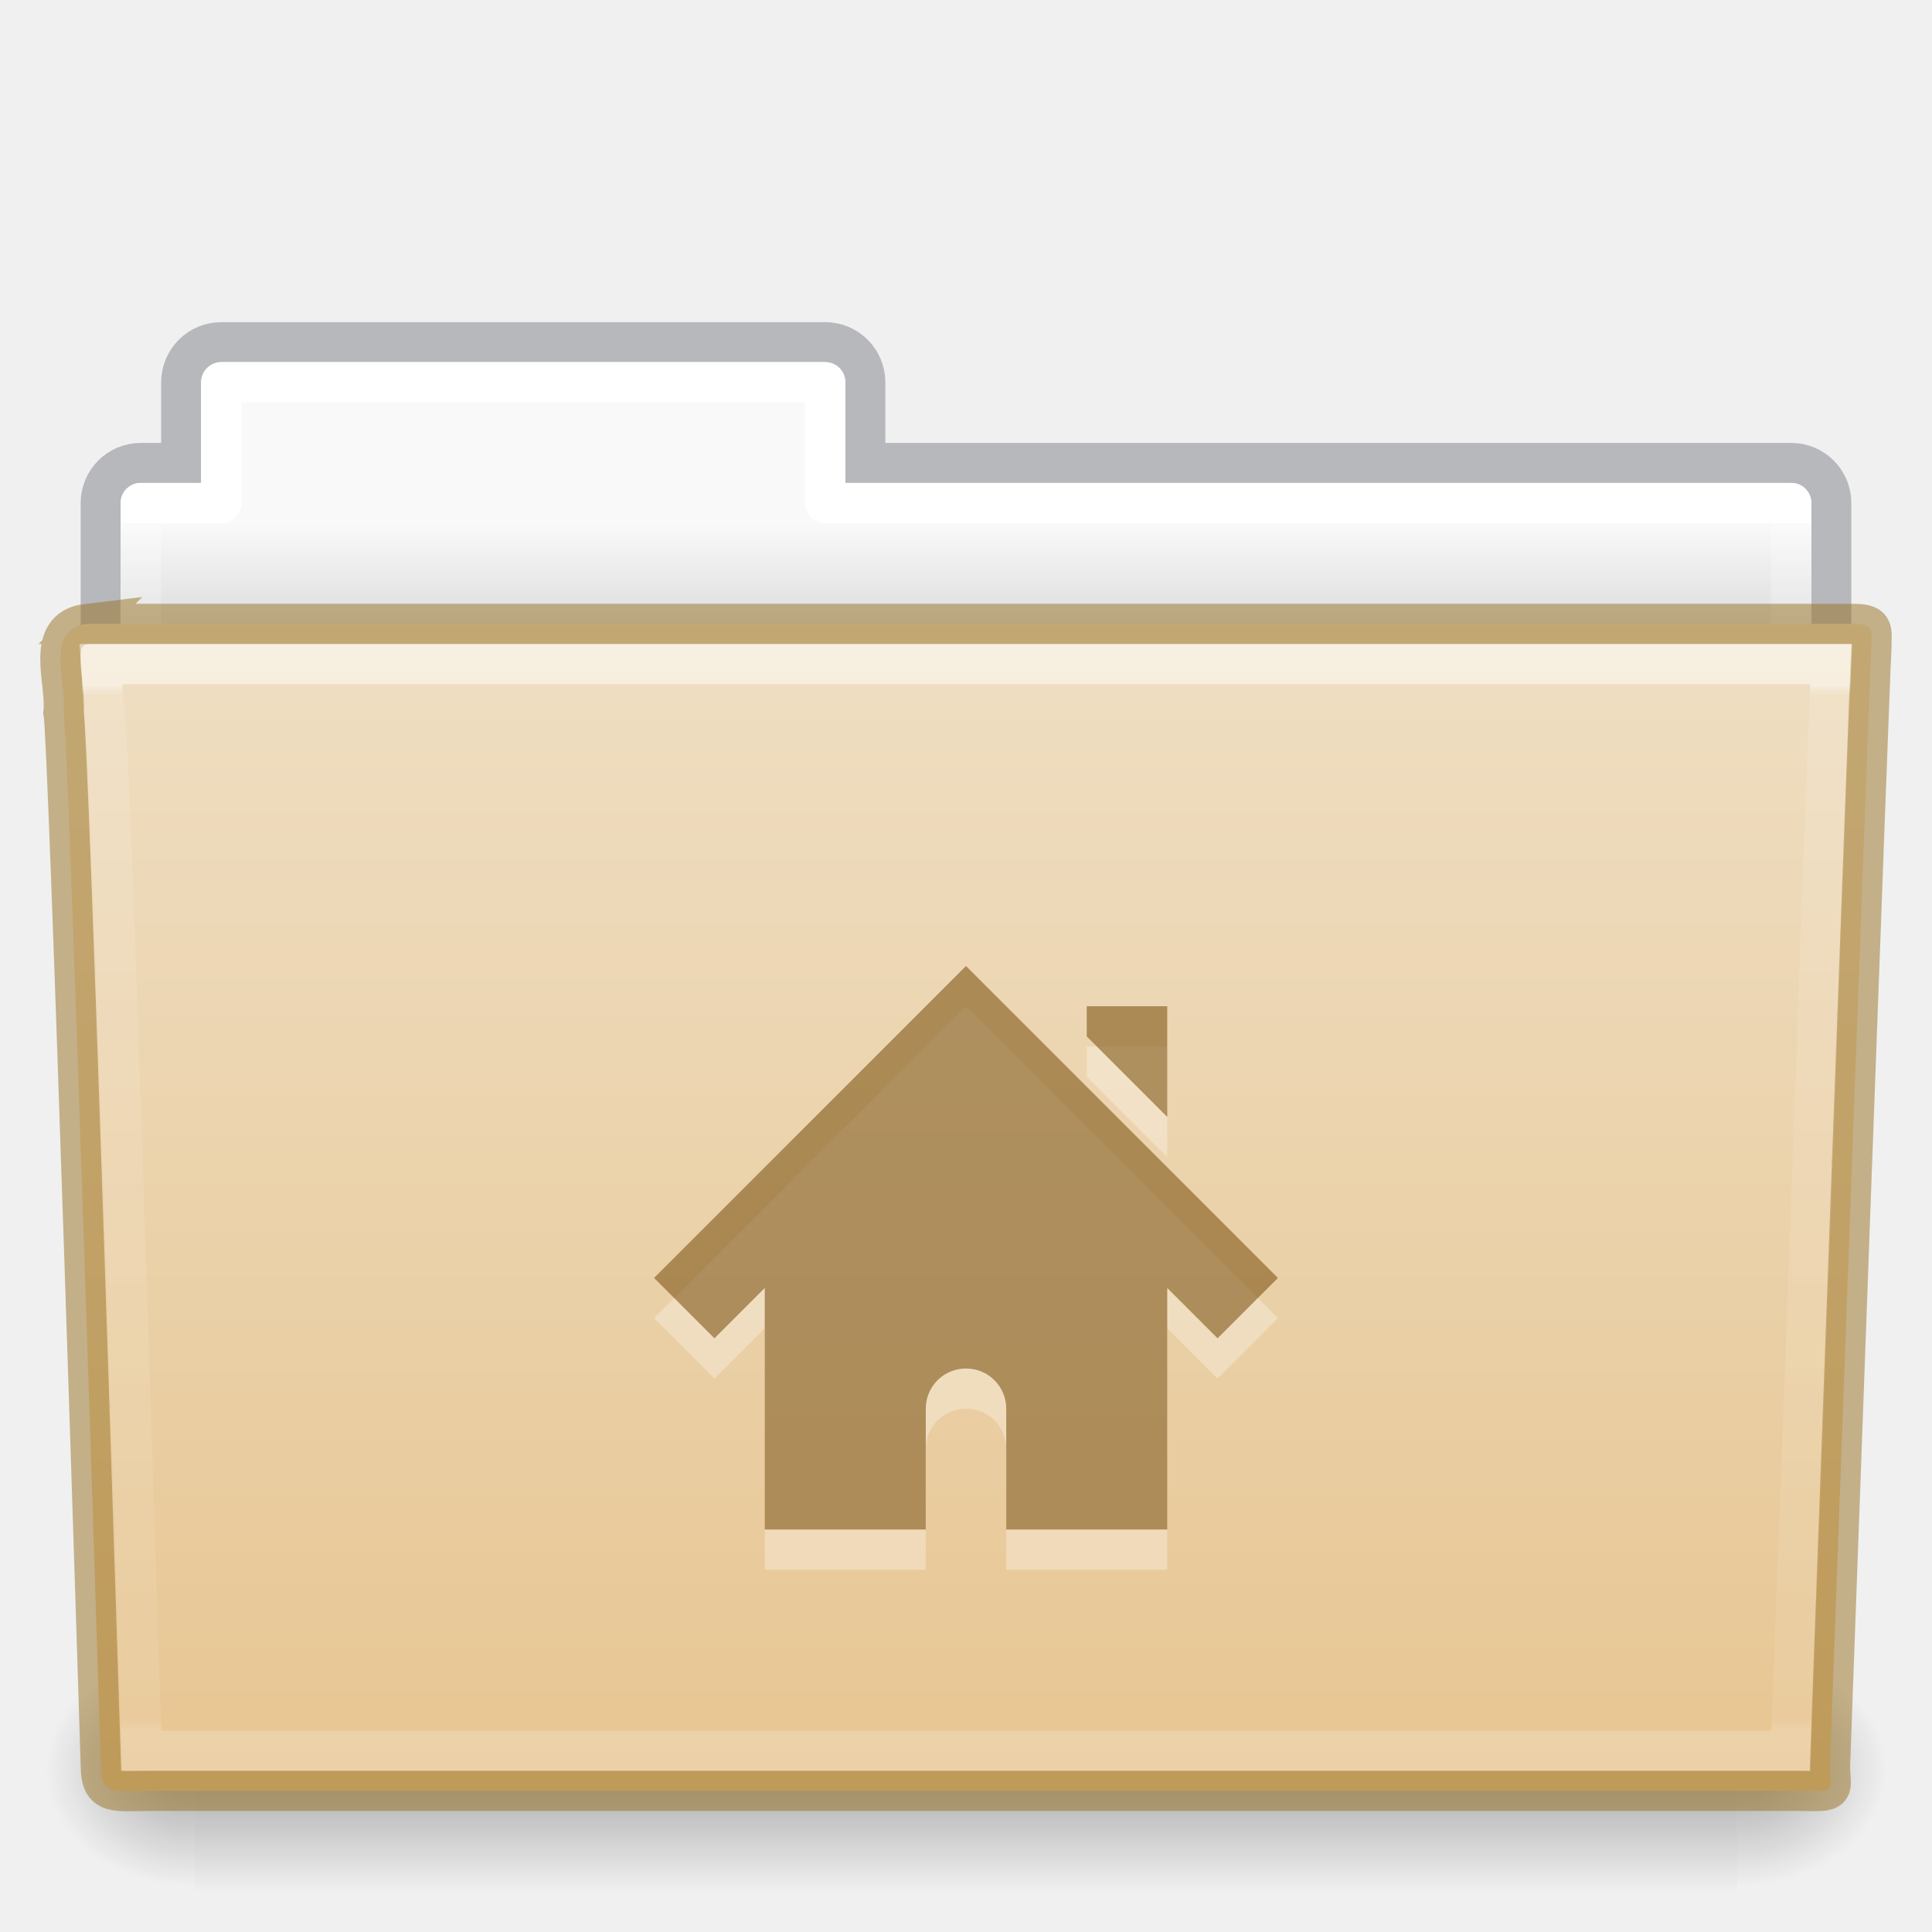
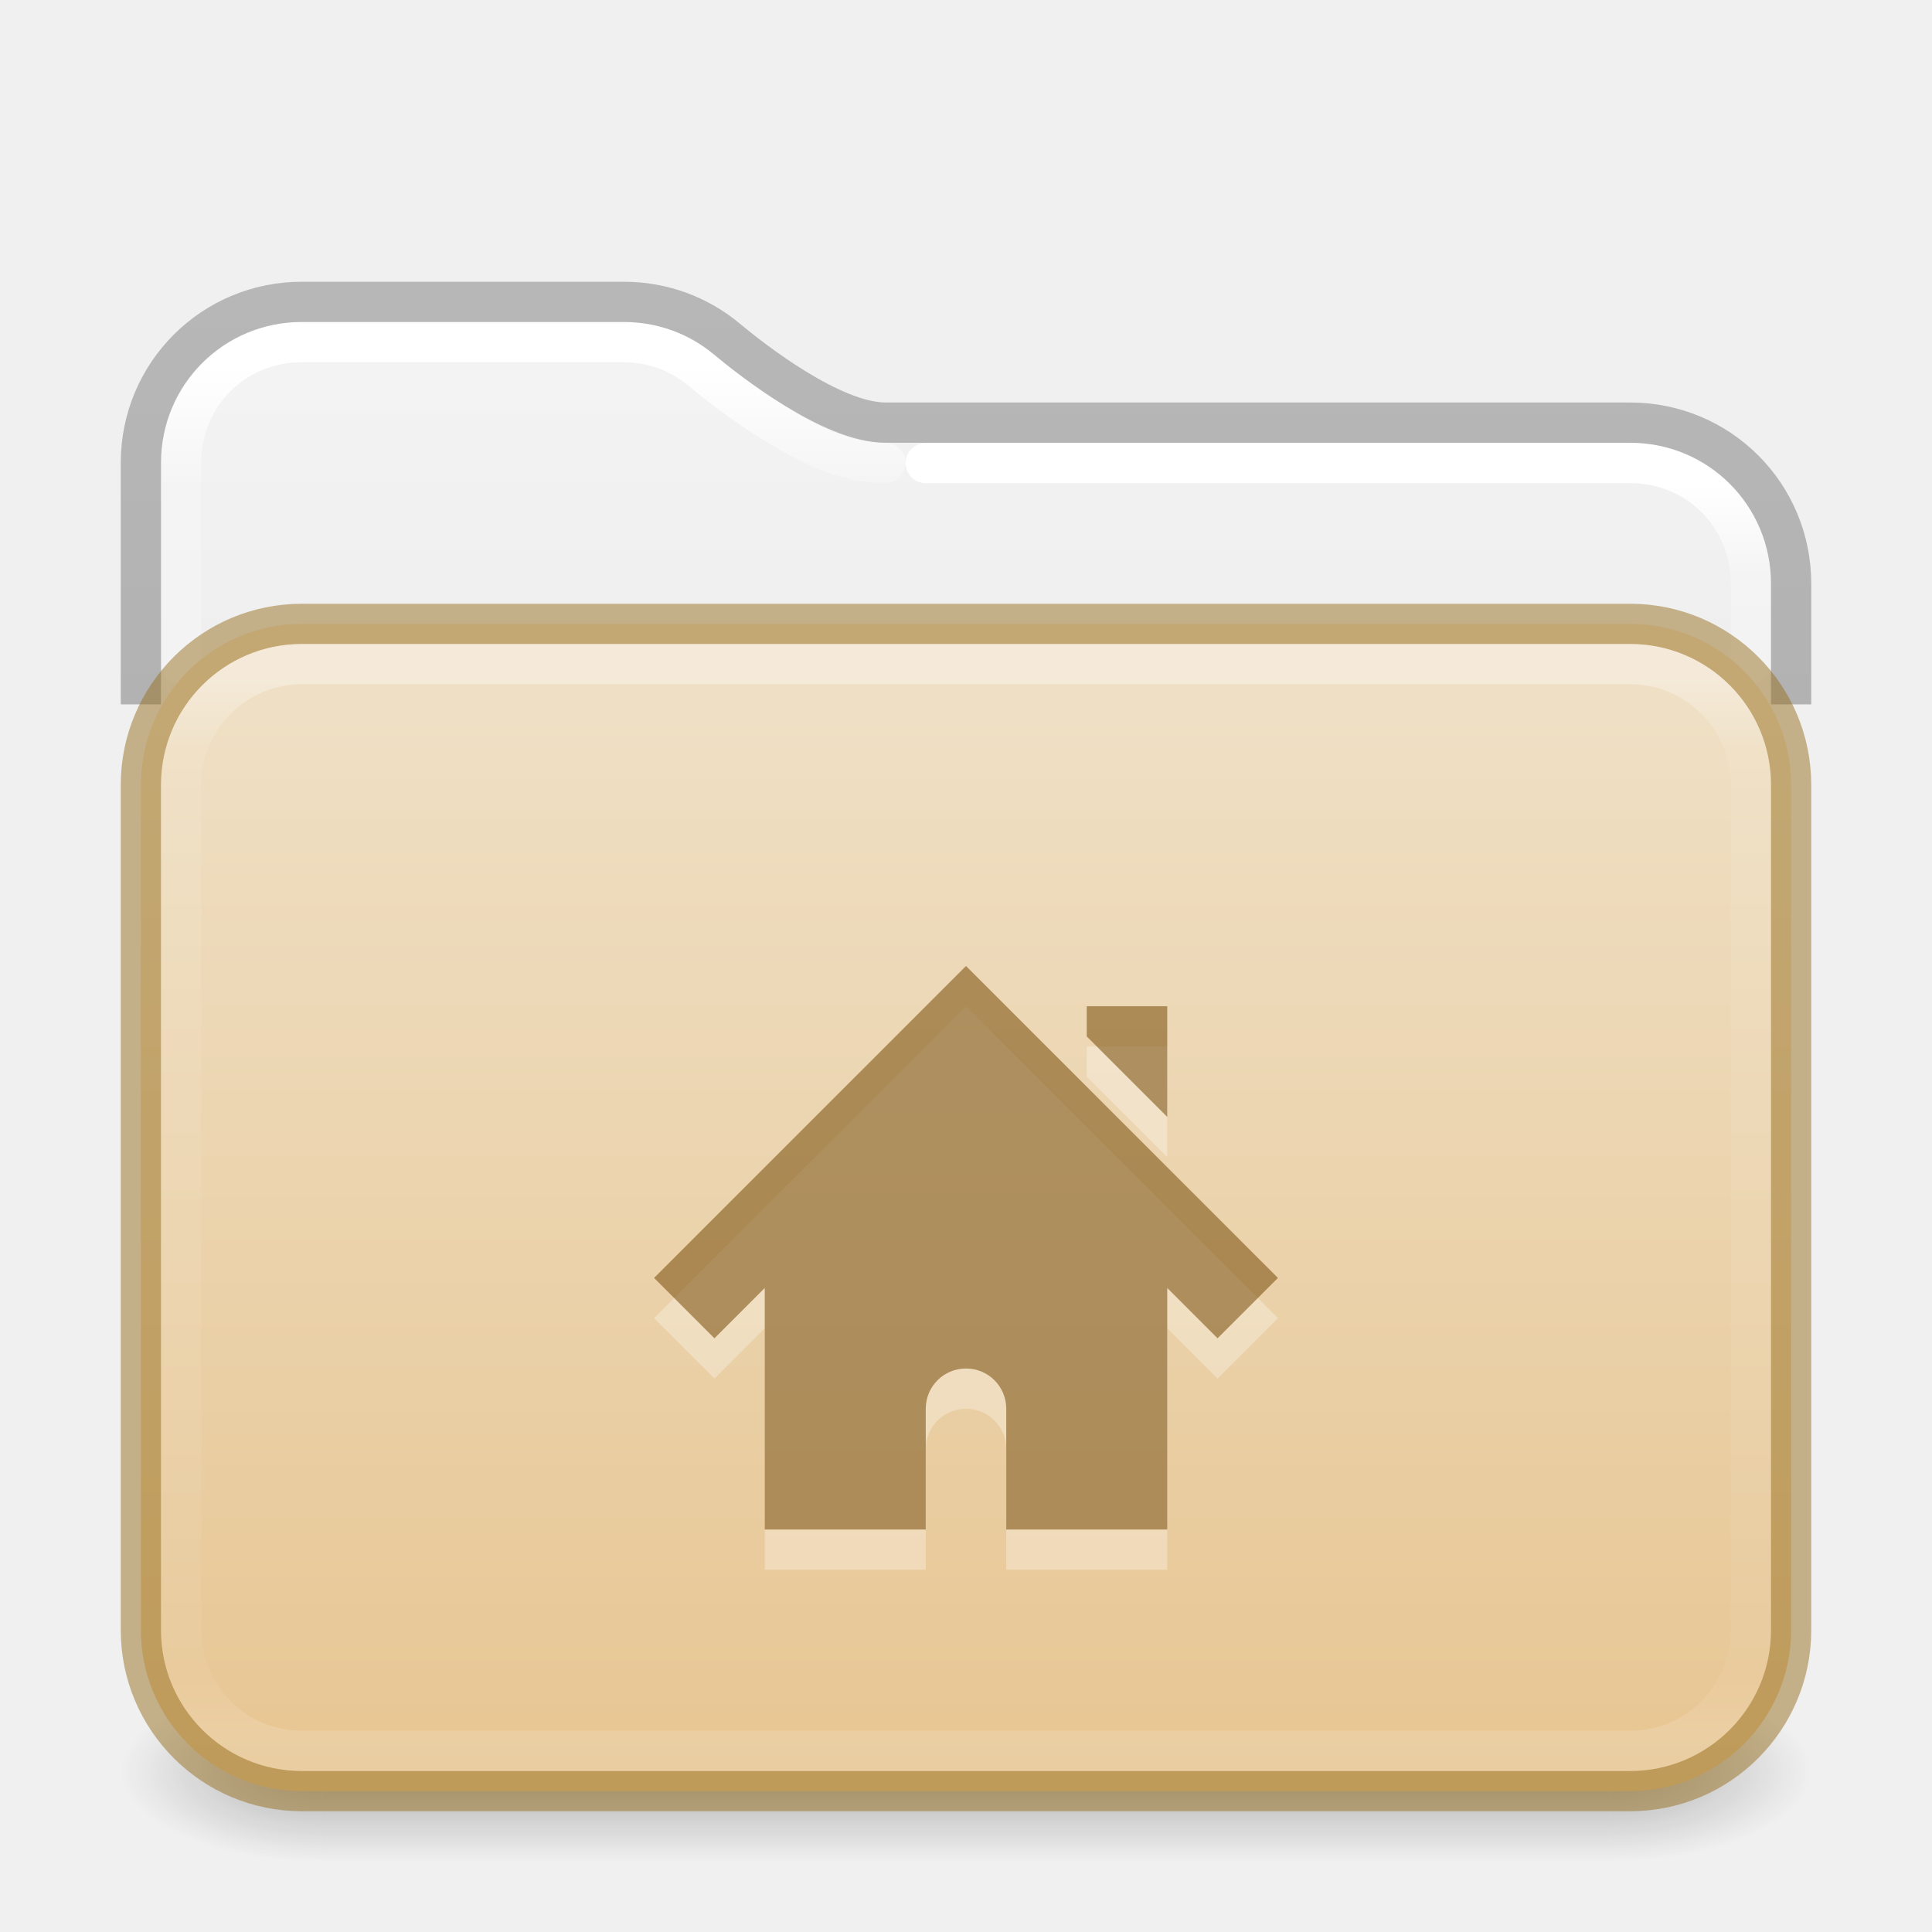
- <svg xmlns="http://www.w3.org/2000/svg" xmlns:xlink="http://www.w3.org/1999/xlink" version="1.1" width="48" height="48" id="svg18157">
-   <defs id="defs18159">
-     <linearGradient x1="42.471" y1="11.953" x2="42.471" y2="35.582" id="linearGradient12489" xlink:href="#linearGradient3454-2-5-0-3" gradientUnits="userSpaceOnUse" gradientTransform="matrix(0.8918903,0,0,1.098654,3.142773,3.887208)" />
-     <linearGradient id="linearGradient3454-2-5-0-3">
-       <stop id="stop3456-4-9-38-1" style="stop-color:#ffffff;stop-opacity:1" offset="0" />
-       <stop id="stop3458-39-80-3-5" style="stop-color:#ffffff;stop-opacity:0.235" offset="0.01" />
-       <stop id="stop3460-7-0-2-4" style="stop-color:#ffffff;stop-opacity:0.157" offset="0.99" />
-       <stop id="stop3462-0-9-8-7" style="stop-color:#ffffff;stop-opacity:0.392" offset="1" />
+ <svg xmlns="http://www.w3.org/2000/svg" xmlns:xlink="http://www.w3.org/1999/xlink" version="1.1" width="48" height="48" id="svg6649">
+   <defs id="defs6651">
+     <linearGradient id="linearGradient2511">
+       <stop id="stop2503" style="stop-color:#ffffff;stop-opacity:1" offset="0" />
+       <stop id="stop2505" style="stop-color:#ffffff;stop-opacity:0.235" offset="0.073" />
+       <stop id="stop2507" style="stop-color:#ffffff;stop-opacity:0.157" offset="0.947" />
+       <stop id="stop2509" style="stop-color:#ffffff;stop-opacity:0.392" offset="1" />
    </linearGradient>
-     <radialGradient cx="605.714" cy="486.648" r="117.143" fx="605.714" fy="486.648" id="radialGradient12475" xlink:href="#linearGradient5060-820-91-9-0" gradientUnits="userSpaceOnUse" gradientTransform="matrix(-0.03079083,0,0,0.02470588,23.38975,31.94164)" />
-     <linearGradient id="linearGradient5060-820-91-9-0">
-       <stop id="stop2681-778-5-1" style="stop-color:#000000;stop-opacity:1" offset="0" />
-       <stop id="stop2683-2-86-2" style="stop-color:#000000;stop-opacity:0" offset="1" />
+     <linearGradient id="linearGradient2392">
+       <stop id="stop2384" style="stop-color:#ffffff;stop-opacity:1" offset="0" />
+       <stop id="stop2386" style="stop-color:#ffffff;stop-opacity:0.235" offset="0.079" />
+       <stop id="stop2388" style="stop-color:#ffffff;stop-opacity:0.157" offset="0.947" />
+       <stop id="stop2390" style="stop-color:#ffffff;stop-opacity:0.392" offset="1" />
    </linearGradient>
-     <radialGradient cx="605.714" cy="486.648" r="117.143" fx="605.714" fy="486.648" id="radialGradient12471" xlink:href="#linearGradient5060-179-37-4-0" gradientUnits="userSpaceOnUse" gradientTransform="matrix(0.03079083,0,0,0.02470588,24.61025,31.94164)" />
-     <linearGradient id="linearGradient5060-179-37-4-0">
-       <stop id="stop2675-91-9-2" style="stop-color:#000000;stop-opacity:1" offset="0" />
-       <stop id="stop2677-09-0-9" style="stop-color:#000000;stop-opacity:0" offset="1" />
+     <linearGradient id="linearGradient1201">
+       <stop id="stop1193" style="stop-color:#ffffff;stop-opacity:1" offset="0" />
+       <stop id="stop1195" style="stop-color:#ffffff;stop-opacity:0.235" offset="0.068" />
+       <stop id="stop1197" style="stop-color:#ffffff;stop-opacity:0.157" offset="0.947" />
+       <stop id="stop1199" style="stop-color:#ffffff;stop-opacity:0.392" offset="1" />
    </linearGradient>
-     <linearGradient x1="302.857" y1="366.648" x2="302.857" y2="609.505" id="linearGradient12467" xlink:href="#linearGradient5048-585-73-1-5" gradientUnits="userSpaceOnUse" gradientTransform="matrix(0.07938856,0,0,0.02470588,-4.693288,31.94164)" />
-     <linearGradient id="linearGradient5048-585-73-1-5">
-       <stop id="stop2667-99-4-6" style="stop-color:#000000;stop-opacity:0" offset="0" />
-       <stop id="stop2669-5-9-4" style="stop-color:#000000;stop-opacity:1" offset="0.5" />
-       <stop id="stop2671-56-4-2" style="stop-color:#000000;stop-opacity:0" offset="1" />
+     <linearGradient id="linearGradient3688-166-749">
+       <stop id="stop2883" style="stop-color:#181818;stop-opacity:1" offset="0" />
+       <stop id="stop2885" style="stop-color:#181818;stop-opacity:0" offset="1" />
    </linearGradient>
-     <linearGradient x1="21.37" y1="7.227" x2="21.37" y2="34.143" id="linearGradient12463" xlink:href="#linearGradient4507-0-4-7" gradientUnits="userSpaceOnUse" gradientTransform="matrix(0.8918903,0,0,1.058028,3.120662,5.3536)" />
-     <linearGradient id="linearGradient4507-0-4-7">
-       <stop id="stop4509-35-6-1" style="stop-color:#ffffff;stop-opacity:1" offset="0" />
-       <stop id="stop4511-46-3-8" style="stop-color:#ffffff;stop-opacity:0.235" offset="0" />
-       <stop id="stop4513-15-5-9" style="stop-color:#ffffff;stop-opacity:0.157" offset="0.99" />
-       <stop id="stop4515-1-1-8" style="stop-color:#ffffff;stop-opacity:0.392" offset="1" />
+     <linearGradient id="linearGradient3702-501-757">
+       <stop id="stop2895" style="stop-color:#181818;stop-opacity:0" offset="0" />
+       <stop id="stop2897" style="stop-color:#181818;stop-opacity:1" offset="0.5" />
+       <stop id="stop2899" style="stop-color:#181818;stop-opacity:0" offset="1" />
    </linearGradient>
-     <linearGradient x1="62.989" y1="13" x2="62.989" y2="16" id="linearGradient12459" xlink:href="#linearGradient4646-7-4-3" gradientUnits="userSpaceOnUse" gradientTransform="translate(-50.9409)" />
-     <linearGradient id="linearGradient4646-7-4-3">
-       <stop id="stop4648-8-0-3" style="stop-color:#f9f9f9;stop-opacity:1" offset="0" />
-       <stop id="stop4650-1-7-3" style="stop-color:#d8d8d8;stop-opacity:1" offset="1" />
+     <linearGradient x1="13.32" y1="6.041" x2="13.32" y2="42.617" id="linearGradient3058-5" xlink:href="#linearGradient2392" gradientUnits="userSpaceOnUse" gradientTransform="matrix(1.000303,0,0,1.001567,-0.00727433,2.985233)" />
+     <linearGradient xlink:href="#linearGradient3702-501-757" id="linearGradient1191" gradientUnits="userSpaceOnUse" x1="25.058" y1="47.028" x2="25.058" y2="39.999" gradientTransform="matrix(1.142857,0,0,0.6428571,-3.428569,16.03572)" />
+     <linearGradient id="linearGradient3600-9-51">
+       <stop offset="0" style="stop-color:#f4f4f4;stop-opacity:1" id="stop3602-0-0" />
+       <stop offset="1" style="stop-color:#dbdbdb;stop-opacity:1" id="stop3604-9-04" />
    </linearGradient>
+     <linearGradient id="linearGradient3104-6">
+       <stop offset="0" style="stop-color:#000000;stop-opacity:0.318" id="stop3106-3" />
+       <stop offset="1" style="stop-color:#000000;stop-opacity:0.24" id="stop3108-9" />
+     </linearGradient>
+     <linearGradient xlink:href="#linearGradient3600-9-51" id="linearGradient1512" gradientUnits="userSpaceOnUse" gradientTransform="matrix(0.9711268,0,0,0.9331044,-47.86697,3.499852)" x1="74.839" y1="4.536" x2="74.839" y2="49.779" />
+     <radialGradient cx="4.993" cy="43.5" r="2.5" fx="4.993" fy="43.5" id="radialGradient3013-6" xlink:href="#linearGradient3688-166-749" gradientUnits="userSpaceOnUse" gradientTransform="matrix(2.003784,0,0,0.8999999,29.98813,4.850003)" />
+     <radialGradient cx="4.993" cy="43.5" r="2.5" fx="4.993" fy="43.5" id="radialGradient3015-1" xlink:href="#linearGradient3688-166-749" gradientUnits="userSpaceOnUse" gradientTransform="matrix(2.003784,0,0,0.8999999,-18.01187,-83.15)" />
+     <linearGradient xlink:href="#linearGradient1201" id="linearGradient1192" gradientUnits="userSpaceOnUse" gradientTransform="matrix(1.054054,0,0,0.7297297,-1.297309,12.48649)" x1="39" y1="6" x2="39" y2="41.945" />
+     <linearGradient xlink:href="#linearGradient3104-6" id="linearGradient1978" gradientUnits="userSpaceOnUse" gradientTransform="matrix(0.8074969,0,0,0.8947171,10.83533,4.867756)" x1="-51.786" y1="50.786" x2="-51.786" y2="2.906" />
+     <linearGradient x1="35.997" y1="9.011" x2="35.997" y2="41.85" id="linearGradient3058-5-7" xlink:href="#linearGradient2511" gradientUnits="userSpaceOnUse" gradientTransform="matrix(1.000303,0,0,1.001567,-0.00727433,2.985233)" />
+     <linearGradient y2="113.494" x2="45.429" y1="52.771" x1="45.429" gradientTransform="matrix(0.5299852,0,0,0.4470839,2.014411,-5.827378)" gradientUnits="userSpaceOnUse" id="linearGradient997" xlink:href="#linearGradient4632-0-6-4-4-4" />
    <linearGradient id="linearGradient4632-0-6-4-4-4">
-       <stop id="stop4634-4-4-7-4" style="stop-color:#efdfc4;stop-opacity:1" offset="0" />
-       <stop id="stop4636-3-1-5-9" style="stop-color:#e7c591;stop-opacity:1" offset="1" />
+       <stop offset="0" style="stop-color:#efdfc4;stop-opacity:1" id="stop4634-4-4-7-4" />
+       <stop offset="1" style="stop-color:#e7c591;stop-opacity:1" id="stop4636-3-1-5-9" />
    </linearGradient>
-     <linearGradient xlink:href="#linearGradient4632-0-6-4-4-4" id="linearGradient997" gradientUnits="userSpaceOnUse" gradientTransform="matrix(0.5041322,0,0,0.4933339,3.097875,-11.03351)" x1="45.429" y1="52.771" x2="45.429" y2="113.494" />
  </defs>
-   <path style="color:#000000;display:inline;overflow:visible;visibility:visible;opacity:0.5;fill:none;stroke:#7e8087;stroke-width:0.992;stroke-linecap:square;stroke-linejoin:miter;stroke-miterlimit:4;stroke-dasharray:none;stroke-dashoffset:0;stroke-opacity:1;marker:none;enable-background:accumulate;font-variant-east_asian:normal;vector-effect:none;fill-opacity:1" id="rect4251-0-0-61" d="m 5.5,8.5 c -0.554,0 -1,0.446 -1,1 V 11.5 h -1 c -0.554,0 -1,0.446 -1,1 v 6 c 0,0.554 0.446,1 1,1 H 44.5 c 0.554,0 1,-0.446 1,-1 v -6 c 0,-0.554 -0.446,-1 -1,-1 h -23 V 9.5 c 0,-0.554 -0.446,-1 -1,-1 z" />
-   <path style="color:#000000;display:inline;overflow:visible;visibility:visible;fill:url(#linearGradient12459);fill-opacity:1;fill-rule:nonzero;stroke:none;stroke-width:1;marker:none;enable-background:accumulate" id="rect4251-3-2" d="m 5.5,9 c -0.277,0 -0.5,0.223 -0.5,0.5 V 12 h -1.5 c -0.277,0 -0.5,0.223 -0.5,0.5 v 6 c 0,0.277 0.223,0.5 0.5,0.5 H 44.5 c 0.277,0 0.5,-0.223 0.5,-0.5 v -6 c 0,-0.277 -0.223,-0.5 -0.5,-0.5 h -23.5 V 9.5 c 0,-0.277 -0.223,-0.5 -0.5,-0.5 z" />
-   <path style="color:#000000;display:inline;overflow:visible;visibility:visible;fill:none;stroke:url(#linearGradient12463);stroke-width:1;stroke-linecap:round;stroke-linejoin:round;stroke-miterlimit:4;stroke-dasharray:none;stroke-dashoffset:0;stroke-opacity:1;marker:none;enable-background:accumulate" id="rect4251-9-21-7" d="M 5.5,9.5 V 12.5 h -2 v 7 H 44.5 v -7 h -24 V 9.5 Z" />
-   <rect style="display:inline;overflow:visible;visibility:visible;opacity:0.3;fill:url(#linearGradient12467);fill-opacity:1;fill-rule:nonzero;stroke:none;stroke-width:1;marker:none" id="rect4173-8-8" y="41" x="4.833" height="6" width="38.333" />
-   <path style="display:inline;overflow:visible;visibility:visible;opacity:0.3;fill:url(#radialGradient12471);fill-opacity:1;fill-rule:nonzero;stroke:none;stroke-width:1;marker:none" id="path5058-9-0" d="m 43.167,41 c 0,0 0,6 0,6 1.586,0.011 3.833,-1.344 3.833,-3 0,-1.656 -1.769,-2.999 -3.833,-2.999 z" />
-   <path style="display:inline;overflow:visible;visibility:visible;opacity:0.3;fill:url(#radialGradient12475);fill-opacity:1;fill-rule:nonzero;stroke:none;stroke-width:1;marker:none" id="path5018-6-6" d="m 4.833,41 c 0,0 0,6 0,6 -1.586,0.011 -3.833,-1.344 -3.833,-3 0,-1.656 1.769,-2.999 3.833,-2.999 z" />
-   <path style="fill:url(#linearGradient997);fill-opacity:1;stroke:#987124;font-variant-east_asian:normal;opacity:1;vector-effect:none;stroke-width:1;stroke-linecap:butt;stroke-linejoin:miter;stroke-miterlimit:4;stroke-dasharray:none;stroke-dashoffset:0;stroke-opacity:0.498;marker:none" id="path3388-7-1" d="m 2.163,15.5 c -1.072,0.128 -0.5,1.454 -0.585,2.2 0.124,0.482 0.927,26.176 0.927,26.176 0,0.741 0.352,0.616 1.243,0.616 13.189,0 27.773,0 40.961,0 0.96,0.023 0.757,0.012 0.757,-0.627 0,0 0.993,-27.354 1.028,-27.781 0,-0.449 0.09,-0.583 -0.473,-0.583 -14.084,0 -29.775,0 -43.859,0 z" />
-   <path style="color:#000000;display:inline;overflow:visible;visibility:visible;opacity:0.5;fill:none;stroke:url(#linearGradient12489);stroke-width:1;stroke-linecap:round;stroke-linejoin:miter;stroke-miterlimit:4;stroke-dasharray:none;stroke-dashoffset:0;stroke-opacity:1;marker:none;enable-background:accumulate" id="path4587-3-5" d="m 2.522,16.5 c 0.017,0.183 0.022,0.538 0.031,0.909 0.023,0.09 0.026,0.062 0.031,0.097 0.011,0.069 0.027,0.144 0.031,0.195 0.006,0.078 -0.007,0.18 0,0.292 0.013,0.225 0.045,0.53 0.062,0.909 0.034,0.756 0.078,1.774 0.125,3.018 0.094,2.487 0.203,5.769 0.312,9.021 0.212,6.309 0.395,12.188 0.406,12.558 0.123,0.004 0.071,0 0.25,0 H 44.491 c 0.012,-0.341 0.253,-6.673 0.5,-13.402 0.127,-3.454 0.245,-6.942 0.344,-9.573 0.049,-1.315 0.094,-2.421 0.125,-3.213 0.013,-0.341 0.022,-0.595 0.031,-0.811 z" />
-   <path d="m 24,25 -7.75,7.75 1.5,1.5 1.25,-1.25 v 6 h 4 v -3 c 0,-0.554 0.446,-1 1,-1 0.554,0 1,0.446 1,1 v 3 h 4 v -6 l 1.25,1.25 1.5,-1.5 z m 3,1 v 0.75 l 2,2 v -2.75 z" id="path2998-0-1" style="color:#000000;display:inline;overflow:visible;visibility:visible;opacity:0.3;fill:#ffffff;fill-opacity:1;fill-rule:nonzero;stroke:none;stroke-width:1.7;marker:none;enable-background:accumulate" />
-   <path d="m 24,24 -7.75,7.75 1.5,1.5 1.25,-1.25 v 6 h 4 v -3 c 0,-0.554 0.446,-1 1,-1 0.554,0 1,0.446 1,1 v 3 h 4 v -6 l 1.25,1.25 1.5,-1.5 z m 3,1 v 0.75 l 2,2 v -2.75 z" id="path2998-4" style="color:#000000;display:inline;overflow:visible;visibility:visible;fill:#7e5514;fill-opacity:0.971;fill-rule:nonzero;stroke:none;stroke-width:1;marker:none;enable-background:accumulate;font-variant-east_asian:normal;opacity:0.6;vector-effect:none;stroke-linecap:butt;stroke-linejoin:miter;stroke-miterlimit:4;stroke-dasharray:none;stroke-dashoffset:0;stroke-opacity:0.498" />
+   <rect style="opacity:0.3;fill:url(#radialGradient3013-6);fill-opacity:1;stroke:none;stroke-width:0.863" id="rect2801-3-7" y="41.75" x="40" height="4.5" width="5" />
+   <rect style="opacity:0.3;fill:url(#radialGradient3015-1);fill-opacity:1;stroke:none;stroke-width:0.863" id="rect3696-6-3" transform="scale(-1)" y="-46.25" x="-8" height="4.5" width="5" />
+   <rect style="opacity:0.3;fill:url(#linearGradient1191);fill-opacity:1;stroke:none;stroke-width:0.863" id="rect3700-4-6" y="41.75" x="8" height="4.5" width="32" />
+   <path id="rect5505-21-1-2-8-6-1" style="color:#000000;font-variation-settings:normal;display:inline;overflow:visible;visibility:visible;opacity:1;vector-effect:none;fill:url(#linearGradient1512);fill-opacity:1;fill-rule:nonzero;stroke:none;stroke-width:1;stroke-linecap:butt;stroke-linejoin:miter;stroke-miterlimit:4;stroke-dasharray:none;stroke-dashoffset:0;stroke-opacity:1;-inkscape-stroke:none;marker:none;enable-background:accumulate;stop-color:#000000;stop-opacity:1" d="m 7.505,8 c -1.95,0 -3.505,1.553 -3.505,3.501 v 5.499 H 44 v -2.503 c 0,-1.948 -1.555,-3.501 -3.505,-3.501 H 22 c -0.856,0 -1.717,-0.438 -2.489,-0.911 C 18.738,9.613 18.073,9.083 17.744,8.809 17.137,8.305 16.36,8 15.502,8 Z" />
+   <path id="rect5505-21-1-2-8-6-1-9" style="color:#000000;font-variation-settings:normal;display:inline;overflow:visible;visibility:visible;opacity:1;vector-effect:none;fill:none;fill-opacity:1;fill-rule:nonzero;stroke:url(#linearGradient3058-5);stroke-width:1;stroke-linecap:round;stroke-linejoin:round;stroke-miterlimit:4;stroke-dasharray:none;stroke-dashoffset:0;stroke-opacity:1;-inkscape-stroke:none;marker:none;enable-background:accumulate;stop-color:#000000;stop-opacity:1" d="m 22,11.504 c -1.055,0 -1.95,-0.495 -2.758,-0.99 C 18.435,10.019 17.754,9.476 17.412,9.191 16.894,8.759 16.236,8.5 15.498,8.5 H 7.496 C 5.82,8.5 4.5,9.82 4.5,11.498 v 5.002" />
+   <path id="rect5505-21-1-2-8-6-1-9-9" style="color:#000000;font-variation-settings:normal;display:inline;overflow:visible;visibility:visible;vector-effect:none;fill:none;fill-opacity:1;fill-rule:nonzero;stroke:url(#linearGradient3058-5-7);stroke-width:1;stroke-linecap:round;stroke-linejoin:round;stroke-miterlimit:4;stroke-dasharray:none;stroke-dashoffset:0;stroke-opacity:1;-inkscape-stroke:none;marker:none;enable-background:accumulate;stop-color:#000000" d="m 43.5,16.5 v -1.996 c 0,-1.678 -1.32,-3 -2.996,-3 H 23" />
+   <path id="rect5505-21-1-2-8-6" style="color:#000000;font-variation-settings:normal;display:inline;overflow:visible;visibility:visible;vector-effect:none;fill:none;fill-opacity:1;fill-rule:nonzero;stroke:url(#linearGradient1978);stroke-width:1;stroke-linecap:butt;stroke-linejoin:round;stroke-miterlimit:4;stroke-dasharray:none;stroke-dashoffset:0;stroke-opacity:1;-inkscape-stroke:none;marker:none;enable-background:accumulate;stop-color:#000000" d="m 44.5,17.5 v -3 c 0,-2.216 -1.784,-4 -4,-4 H 22 c -1.329,0 -3.307,-1.548 -3.941,-2.077 C 17.367,7.846 16.476,7.5 15.5,7.5 h -8 c -2.216,0 -4,1.784 -4,4 v 6" />
+   <rect style="color:#000000;font-variation-settings:normal;display:inline;overflow:visible;visibility:visible;opacity:1;vector-effect:none;fill:url(#linearGradient997);fill-opacity:1;fill-rule:nonzero;stroke:#987124;stroke-width:1;stroke-linecap:butt;stroke-linejoin:miter;stroke-miterlimit:4;stroke-dasharray:none;stroke-dashoffset:0;stroke-opacity:0.498;-inkscape-stroke:none;marker:none;enable-background:accumulate;stop-color:#000000;stop-opacity:1" id="rect5505-21-1" y="15.5" x="3.5" ry="4" rx="4" height="29" width="41" />
+   <rect style="opacity:0.35;fill:none;stroke:url(#linearGradient1192);stroke-width:1;stroke-linecap:round;stroke-linejoin:round;stroke-miterlimit:4;stroke-dasharray:none;stroke-dashoffset:0;stroke-opacity:1" id="rect6741-2" y="16.5" x="4.5" ry="3" rx="3" height="27" width="39" />
+   <path d="m 24,25 -7.75,7.75 1.5,1.5 L 19,33 v 6 h 4 v -3 c 0,-0.554 0.446,-1 1,-1 0.554,0 1,0.446 1,1 v 3 h 4 v -6 l 1.25,1.25 1.5,-1.5 z m 3,1 v 0.75 l 2,2 V 26 Z" id="path2998-0-1" style="color:#000000;display:inline;overflow:visible;visibility:visible;opacity:0.3;fill:#ffffff;fill-opacity:1;fill-rule:nonzero;stroke:none;stroke-width:1.7;marker:none;enable-background:accumulate" />
+   <path d="m 24,24 -7.75,7.75 1.5,1.5 L 19,32 v 6 h 4 v -3 c 0,-0.554 0.446,-1 1,-1 0.554,0 1,0.446 1,1 v 3 h 4 v -6 l 1.25,1.25 1.5,-1.5 z m 3,1 v 0.75 l 2,2 V 25 Z" id="path2998-4" style="color:#000000;display:inline;overflow:visible;visibility:visible;opacity:0.6;vector-effect:none;fill:#7e5514;fill-opacity:0.971;fill-rule:nonzero;stroke:none;stroke-width:1;stroke-linecap:butt;stroke-linejoin:miter;stroke-miterlimit:4;stroke-dasharray:none;stroke-dashoffset:0;stroke-opacity:0.498;marker:none;enable-background:accumulate" />
</svg>
